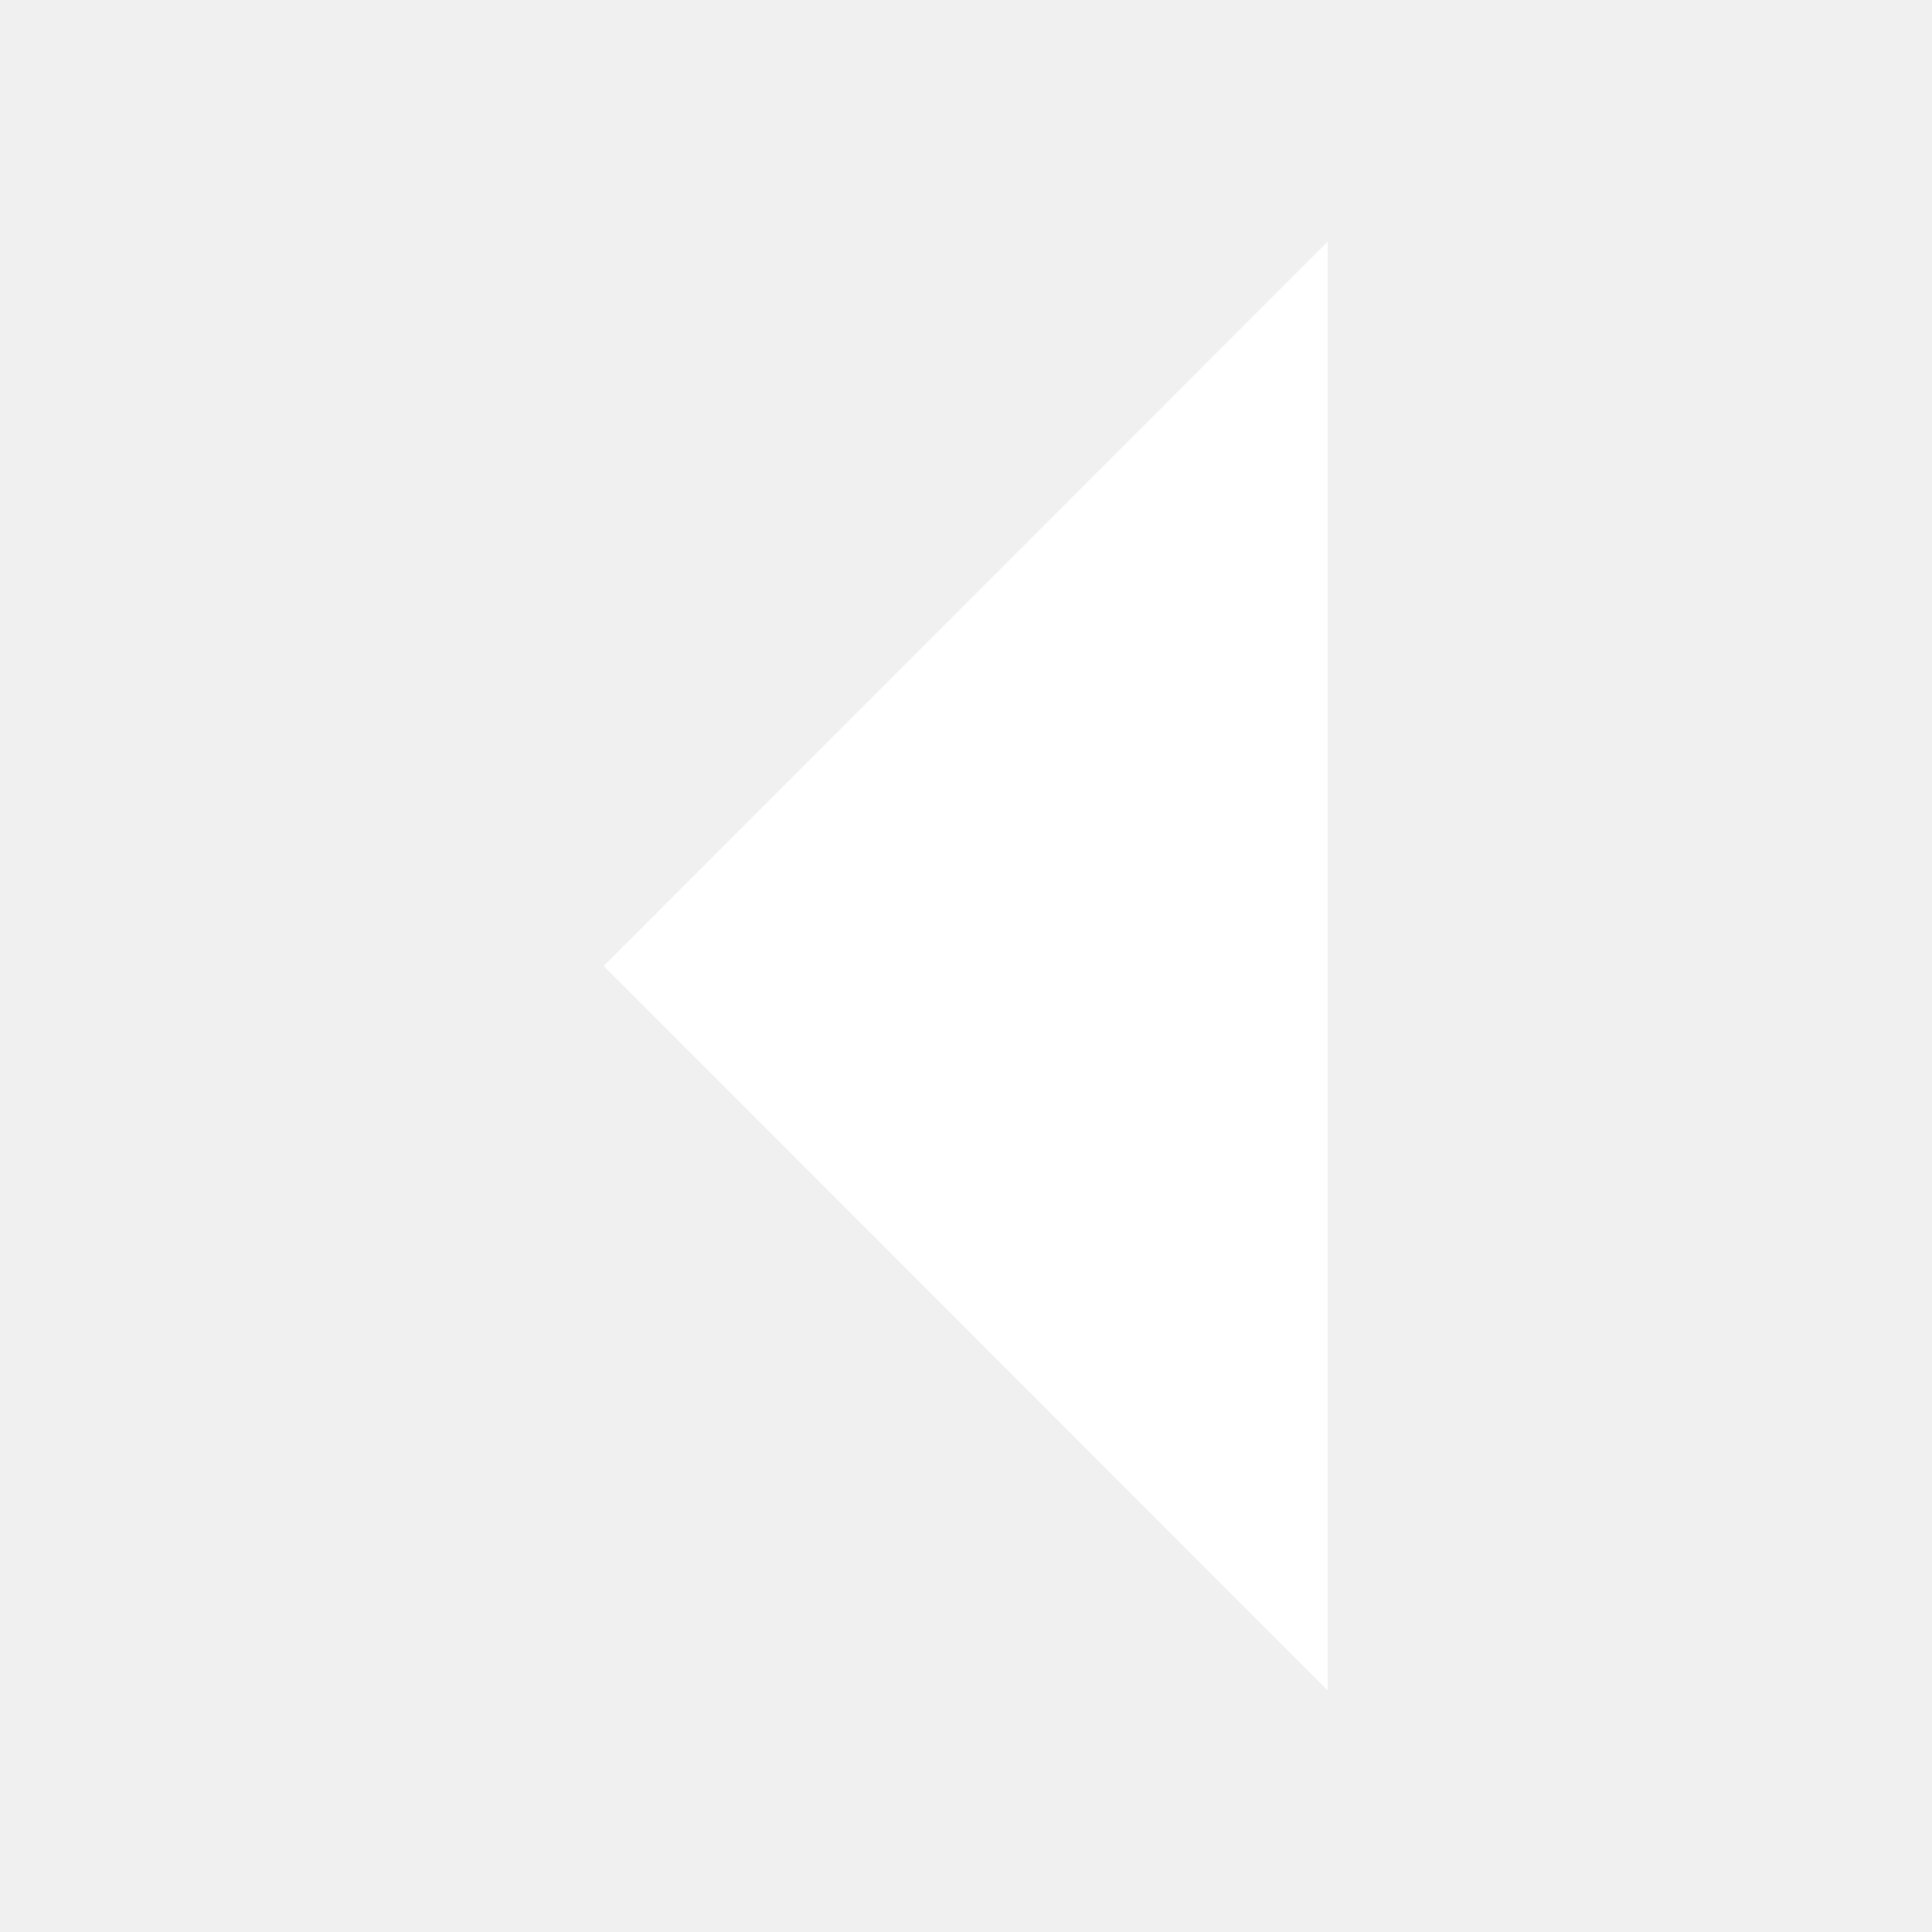
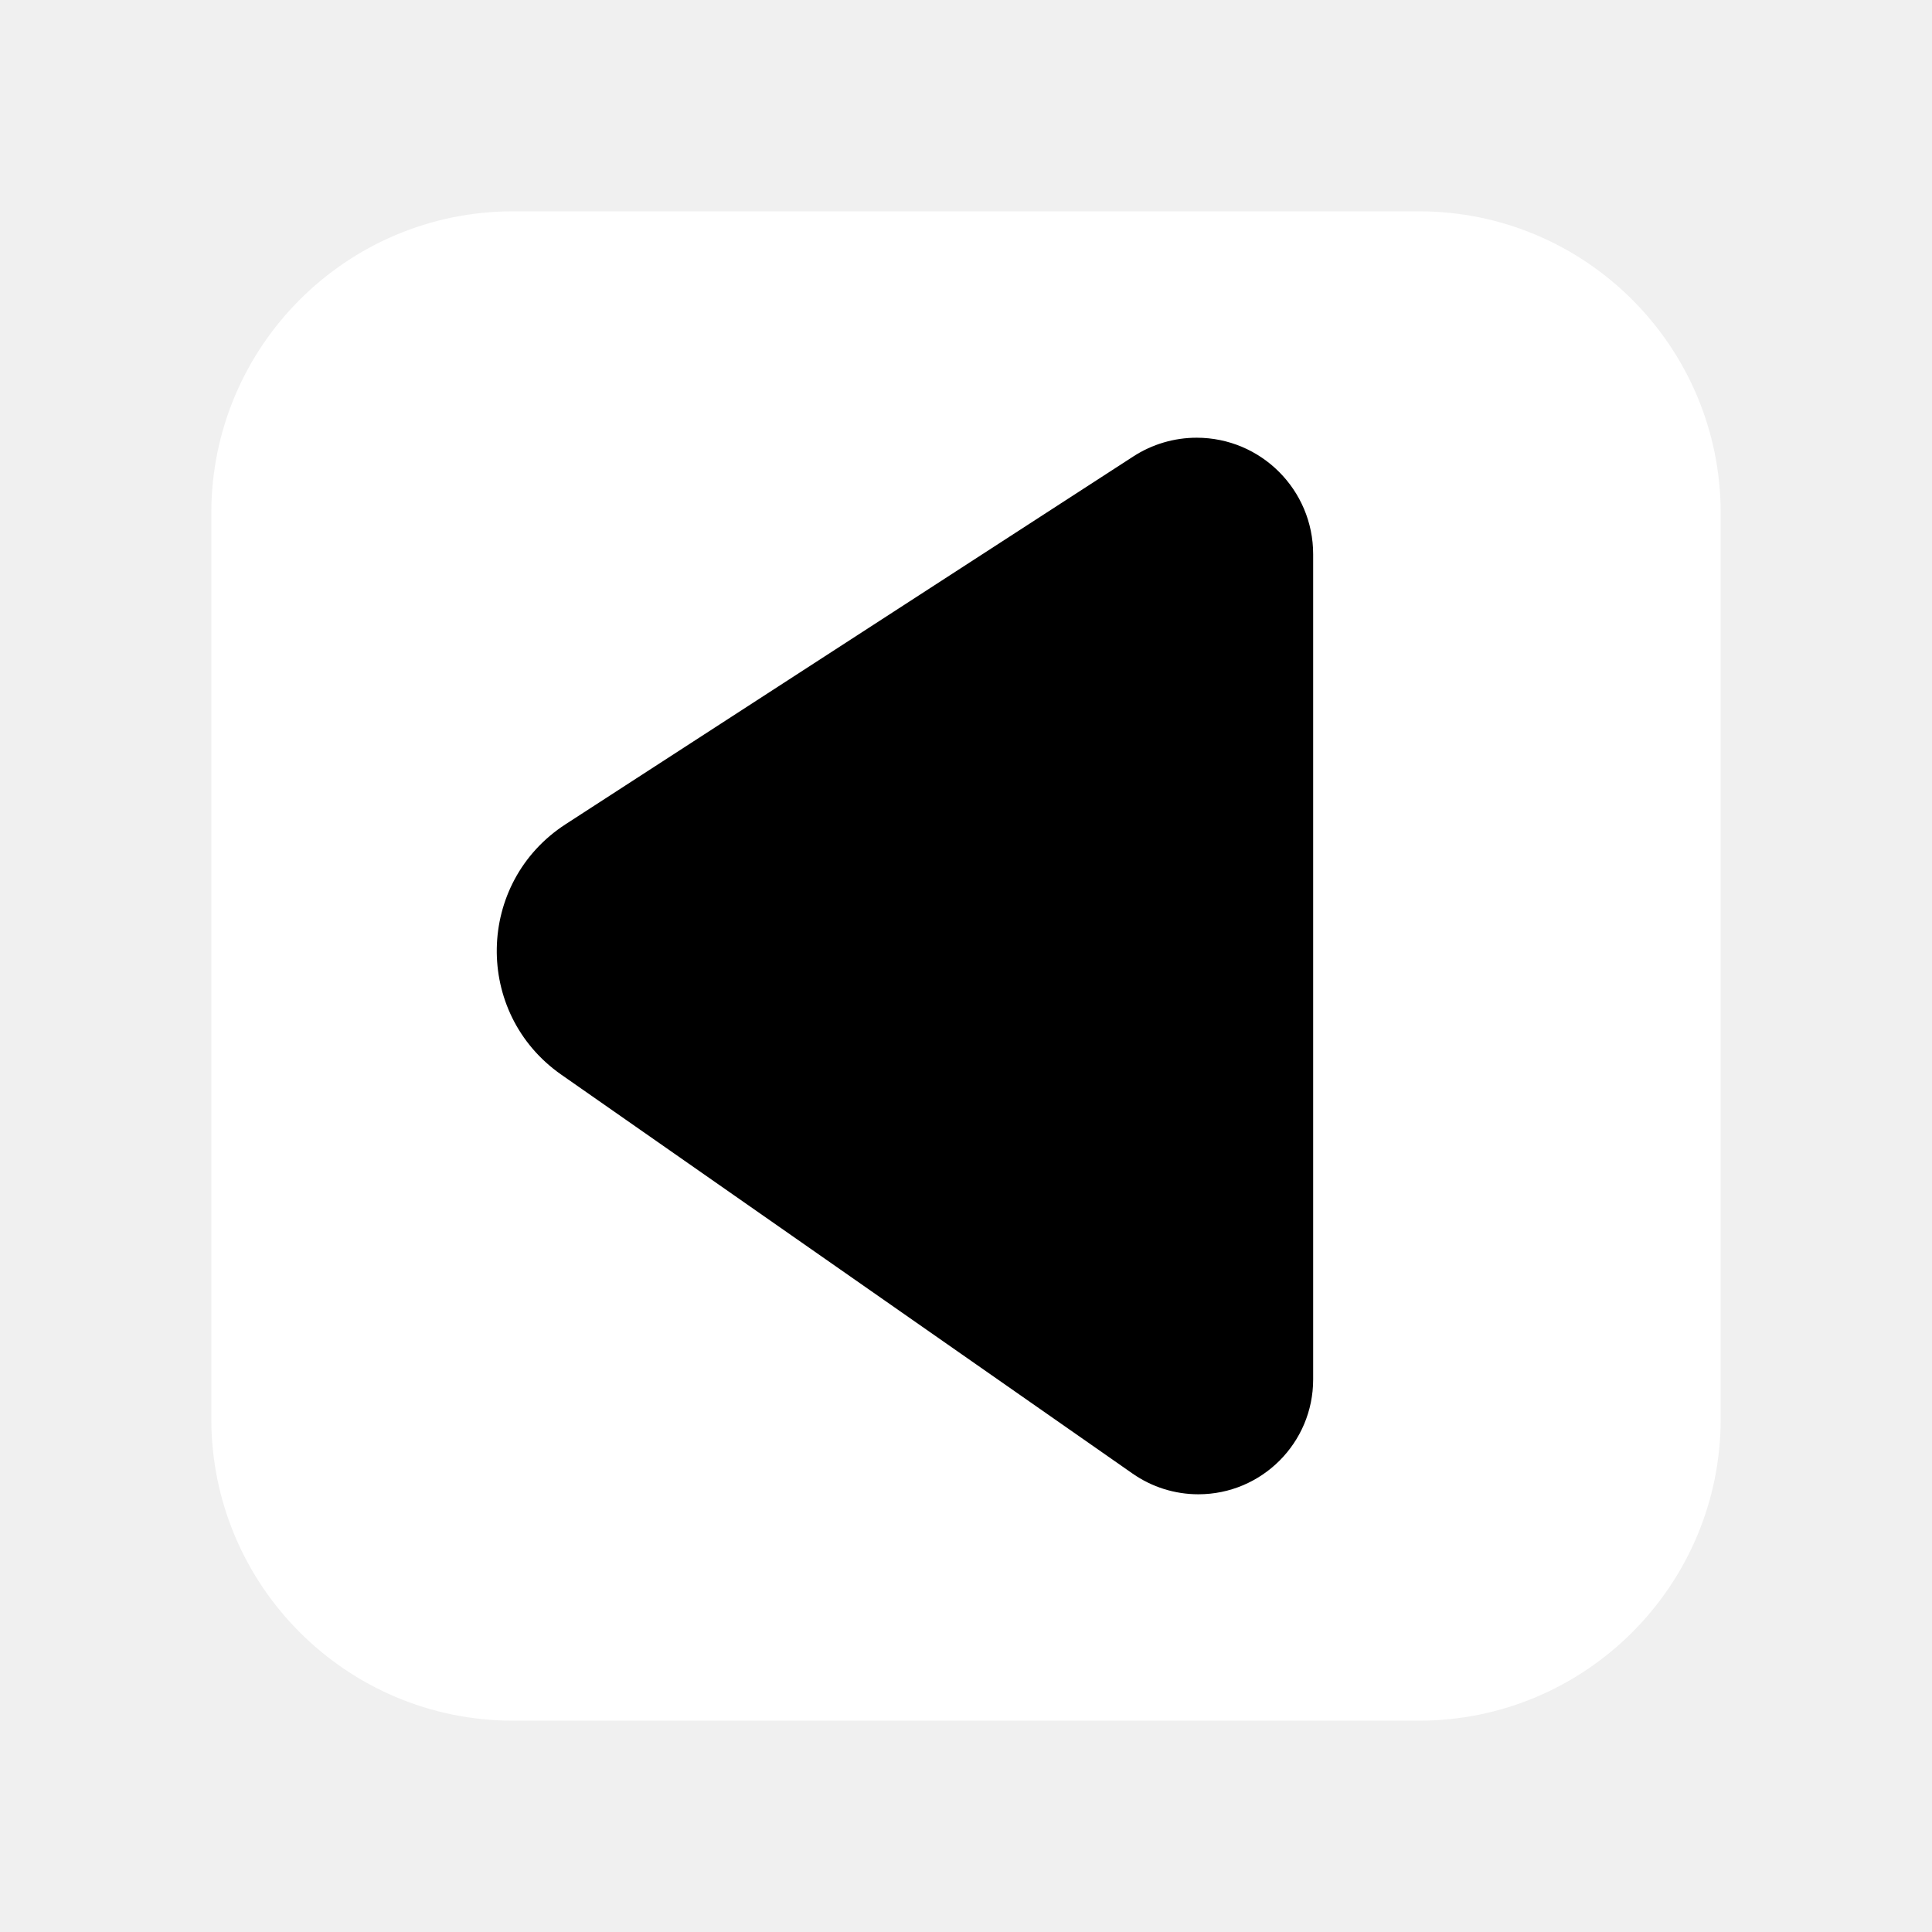
- <svg xmlns="http://www.w3.org/2000/svg" width="800px" height="800px" viewBox="0 0 16 16">
-   <path d="m 10.996 14 l -5.996 -6 l 5.996 -6 z m 0 0" fill="#ffffff" />
+ <svg xmlns="http://www.w3.org/2000/svg" width="128" height="128" viewBox="0 0 128 128" fill="none">
+   <rect x="14" y="14" width="100" height="100" rx="20" fill="white" />
+   <path d="M79.393 99C77.835 99 76.315 98.522 75.038 97.63L37.186 71.198C31.366 67.133 31.516 58.466 37.475 54.606L75.085 30.241C76.335 29.431 77.792 29 79.282 29V29C83.544 29 87 32.456 87 36.718L87 91.393C87 95.594 83.594 99 79.393 99V99Z" fill="black" />
</svg>
